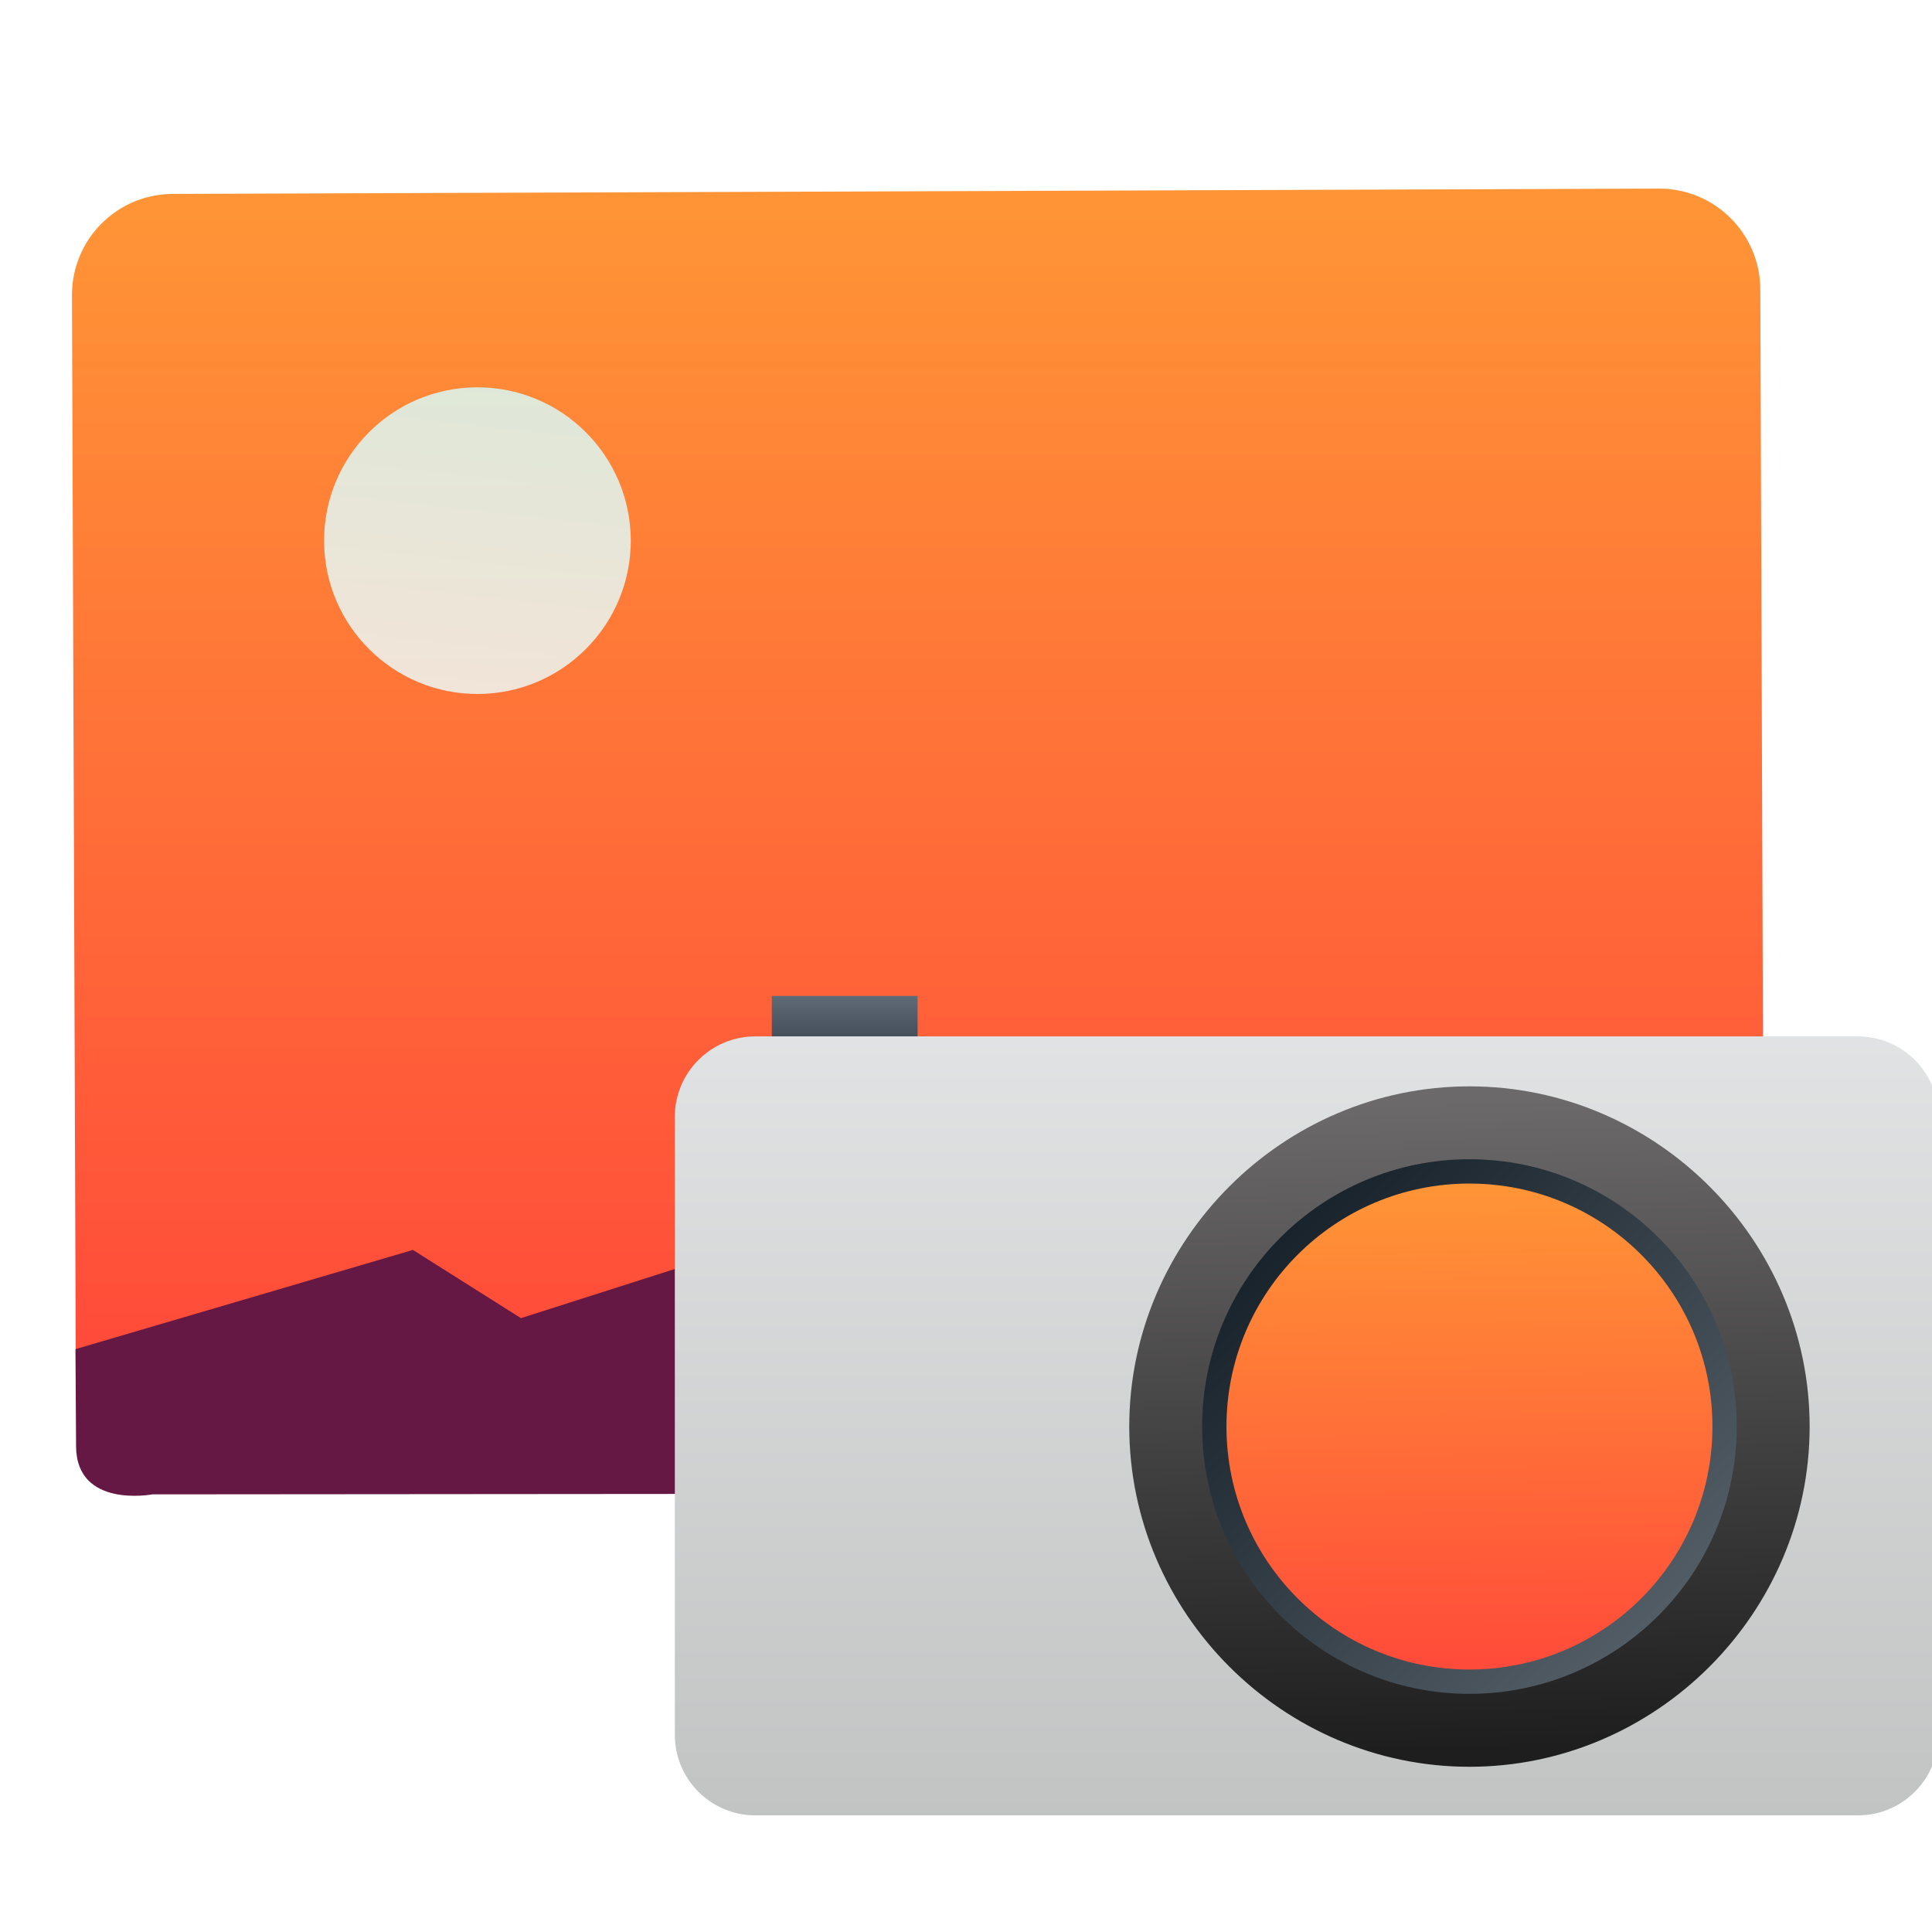
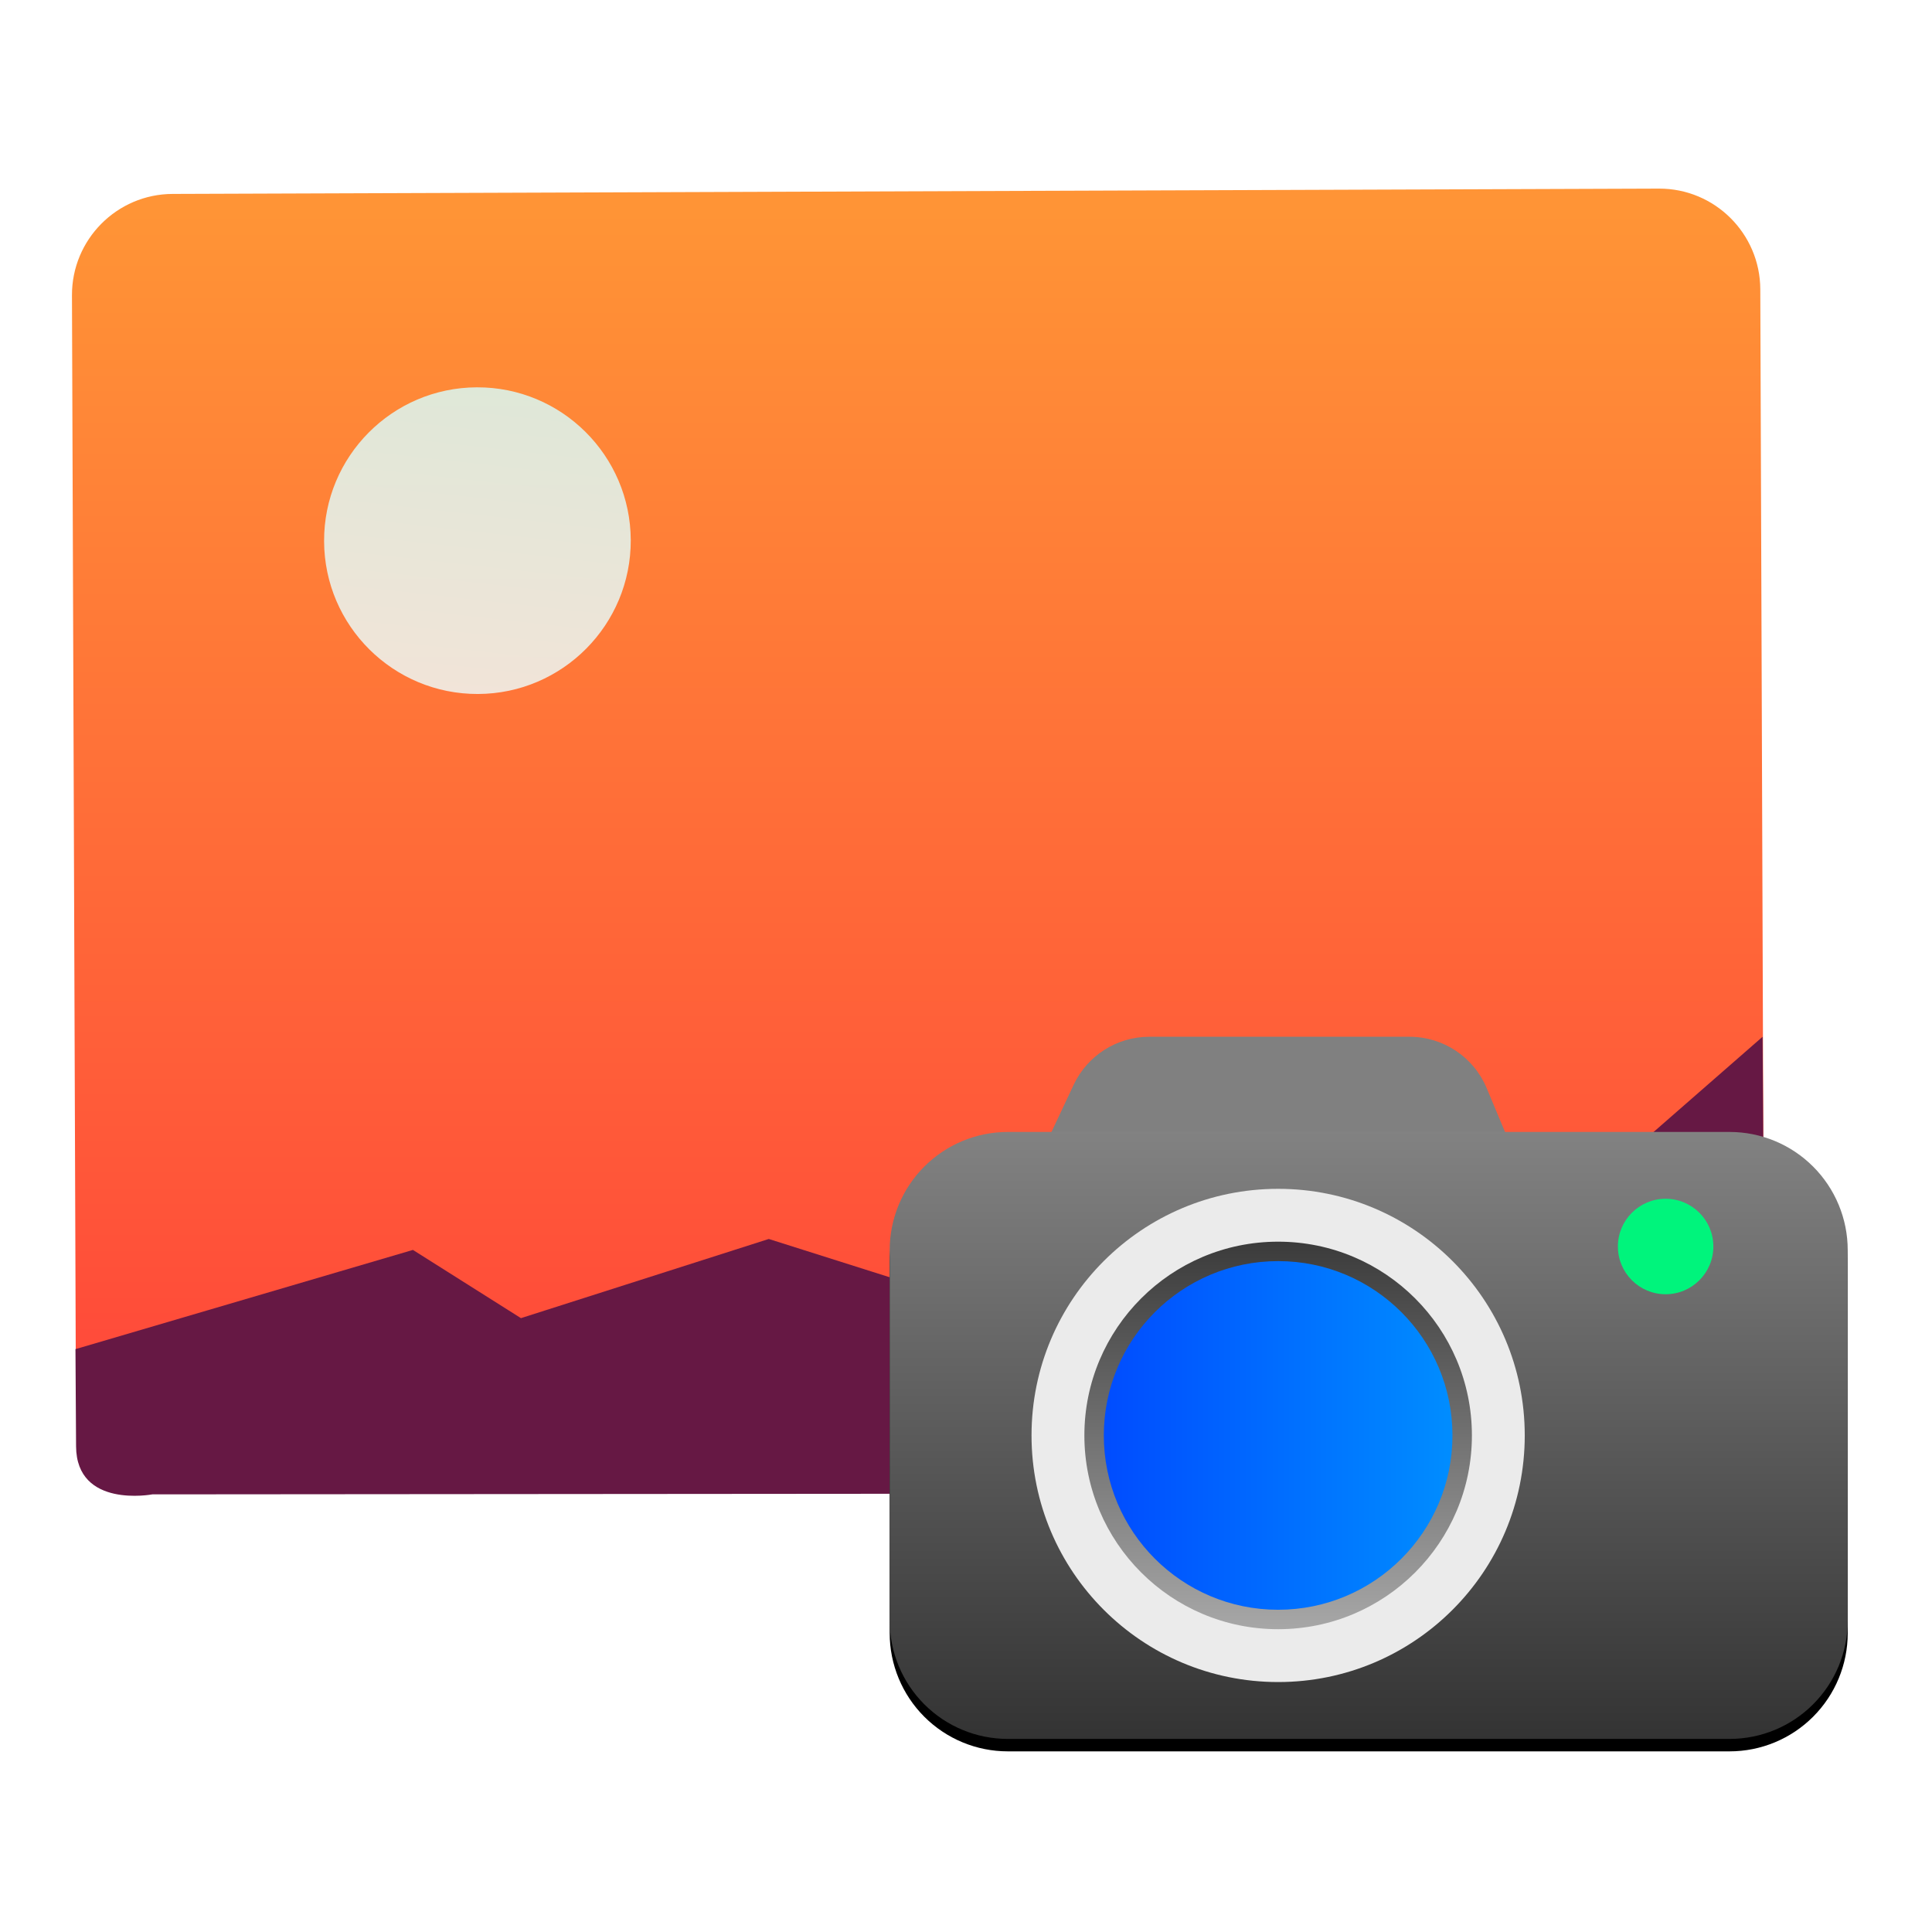
- <svg xmlns="http://www.w3.org/2000/svg" style="clip-rule:evenodd;fill-rule:evenodd;stroke-linejoin:round;stroke-miterlimit:1.414" version="1.1" viewBox="0 0 48 48">
+ <svg xmlns="http://www.w3.org/2000/svg" style="clip-rule:evenodd;fill-rule:evenodd;stroke-linejoin:round;stroke-miterlimit:2" version="1.1" viewBox="0 0 48 48">
  <path d="m43.734 7.187c-5e-3 -1.385-1.133-2.506-2.518-2.501l-36.927 0.132c-1.385 4e-3 -2.505 1.133-2.501 2.518l0.097 27.194c5e-3 1.385 1.133 2.505 2.518 2.5l36.927-0.131c1.385-5e-3 2.506-1.133 2.501-2.518l-0.097-27.194z" style="fill:url(#_Linear1)" />
  <path d="m1.875 33.519l8.384-2.465 2.684 1.695 6.157-1.967 6.114 1.936 4.401 0.903 3.358-1.073 4.141-0.958 6.677-5.832 0.072 11.337-40.078 0.032s-1.885 0.358-1.895-1.192l-0.015-2.416z" style="fill:#661844" />
  <path d="m11.848 9.623c2.102-8e-3 3.815 1.693 3.823 3.796 7e-3 2.102-1.694 3.816-3.796 3.823-2.103 7e-3 -3.816-1.693-3.823-3.796-8e-3 -2.103 1.693-3.816 3.796-3.823z" style="fill:url(#_Linear2)" />
-   <rect x="19.175" y="24.743" width="3.622" height="1.811" style="fill:url(#_Linear3)" />
-   <path d="m48.16 27.749c0-1.104-0.896-2-1.999-2h-27.396c-1.103 0-1.999 0.896-1.999 2v15.354c0 1.103 0.896 1.999 1.999 1.999h27.396c1.103 0 1.999-0.896 1.999-1.999v-15.354z" style="fill:url(#_Linear4)" />
-   <path d="m28.056 35.442c0-4.637 3.815-8.452 8.452-8.452s8.452 3.815 8.452 8.452-3.815 8.453-8.452 8.453-8.452-3.816-8.452-8.453z" style="fill-rule:nonzero;fill:url(#_Linear5)" />
-   <circle cx="36.508" cy="35.442" r="6.641" style="fill:url(#_Linear6)" />
-   <circle cx="36.508" cy="35.442" r="6.037" style="fill:url(#_Linear7)" />
+   <path d="m36.935 27.032c-0.323-0.771-1.078-1.274-1.915-1.274h-6.467c-0.804 0-1.536 0.465-1.878 1.193-0.558 1.186-1.332 2.832-1.332 2.832h12.744s-0.659-1.572-1.152-2.751z" style="fill:#808080" />
+   <path d="m45.906 31.367c0-0.779-0.31-1.525-0.86-2.075-0.55-0.551-1.296-0.86-2.075-0.86h-17.932c-0.779 0-1.525 0.309-2.075 0.86-0.55 0.55-0.86 1.296-0.86 2.075v9.21c0 0.778 0.31 1.525 0.86 2.075s1.296 0.86 2.075 0.86h17.932c0.779 0 1.525-0.31 2.075-0.86s0.86-1.297 0.86-2.075v-9.21z" />
+   <path d="m45.906 31.058c0-0.778-0.31-1.525-0.86-2.075s-1.296-0.86-2.075-0.86h-17.932c-0.779 0-1.525 0.31-2.075 0.86s-0.86 1.297-0.86 2.075v9.21c0 0.778 0.31 1.525 0.86 2.075 0.55 0.551 1.296 0.86 2.075 0.86h17.932c0.779 0 1.525-0.309 2.075-0.86 0.55-0.55 0.86-1.297 0.86-2.075v-9.21z" style="fill:url(#_Linear3)" />
+   <circle cx="41.382" cy="30.969" r="1.186" style="fill:#00f47c" />
+   <circle cx="31.755" cy="35.663" r="6.127" style="fill:#ebebeb" />
+   <circle cx="31.755" cy="35.663" r="4.814" style="fill:url(#_Linear4)" />
+   <circle cx="31.755" cy="35.663" r="4.331" style="fill:url(#_Linear5)" />
  <defs>
-     <linearGradient id="_Linear1" x2="1" gradientTransform="matrix(-.223452 -31.2749 31.2749 -.223452 23.5685 36.611)" gradientUnits="userSpaceOnUse">
+     <linearGradient id="_Linear1" x2="1" gradientTransform="matrix(-.223452 -31.2749 31.2749 -.223452 170.122 35.5639)" gradientUnits="userSpaceOnUse">
      <stop style="stop-color:#ff433a" offset="0" />
      <stop style="stop-color:#ff9436" offset="1" />
    </linearGradient>
-     <linearGradient id="_Linear2" x2="1" gradientTransform="matrix(.888501 -8.11601 8.11601 .888501 11.3568 17.0791)" gradientUnits="userSpaceOnUse">
-       <stop style="stop-color:#eefefe;stop-opacity:.811" offset="0" />
-       <stop style="stop-color:#d6fefe;stop-opacity:.811" offset="1" />
+     <linearGradient id="_Linear2" x2="1" gradientTransform="matrix(.888501 -8.11601 8.11601 .888501 89.4569 25.6291)" gradientUnits="userSpaceOnUse">
+       <stop style="stop-color:#eefefe;stop-opacity:.81" offset="0" />
+       <stop style="stop-color:#d6fefe;stop-opacity:.81" offset="1" />
    </linearGradient>
-     <linearGradient id="_Linear3" x2="1" gradientTransform="matrix(1.8484e-16,-3.01867,3.01867,1.8484e-16,21.5902,26.5543)" gradientUnits="userSpaceOnUse">
-       <stop style="stop-color:#2f3943" offset="0" />
-       <stop style="stop-color:#808c9b" offset="1" />
+     <linearGradient id="_Linear3" x2="1" gradientTransform="matrix(.0295672 -15.0792 15.0792 .0295672 209.911 43.5483)" gradientUnits="userSpaceOnUse">
+       <stop style="stop-color:#333" offset="0" />
+       <stop style="stop-color:#828282" offset="1" />
    </linearGradient>
-     <linearGradient id="_Linear4" x2="1" gradientTransform="matrix(1.48613e-15,-24.2703,24.2703,1.48613e-15,21.3442,45.102)" gradientUnits="userSpaceOnUse">
-       <stop style="stop-color:#c2c3c3" offset="0" />
-       <stop style="stop-color:#e9eaeb" offset="1" />
+     <linearGradient id="_Linear4" x2="1" gradientTransform="matrix(1.26234e-7 -9.62842 9.62842 1.26234e-7 194.995 40.4772)" gradientUnits="userSpaceOnUse">
+       <stop style="stop-color:#a7a7a7" offset="0" />
+       <stop style="stop-color:#3b3b3b" offset="1" />
    </linearGradient>
-     <linearGradient id="_Linear5" x2="1" gradientTransform="matrix(-.447935 -16.1258 16.1258 -.447935 36.5363 43.4798)" gradientUnits="userSpaceOnUse">
-       <stop style="stop-color:#1e1e1e" offset="0" />
-       <stop style="stop-color:#6b6969" offset="1" />
-     </linearGradient>
-     <linearGradient id="_Linear6" x2="1" gradientTransform="matrix(10.183,10.183,-10.183,10.183,31.6377,30.5721)" gradientUnits="userSpaceOnUse">
-       <stop style="stop-color:#18222a" offset="0" />
-       <stop style="stop-color:#566069" offset="1" />
-     </linearGradient>
-     <linearGradient id="_Linear7" x2="1" gradientTransform="matrix(-.205523 -13.2297 13.2297 -.205523 36.0695 42.7427)" gradientUnits="userSpaceOnUse">
-       <stop style="stop-color:#ff433a" offset="0" />
-       <stop style="stop-color:#ff9436" offset="1" />
+     <linearGradient id="_Linear5" x2="1" gradientTransform="matrix(8.66266,0,0,8.66266,27.4234,190.612)" gradientUnits="userSpaceOnUse">
+       <stop style="stop-color:#004cff" offset="0" />
+       <stop style="stop-color:#008dff" offset="1" />
    </linearGradient>
  </defs>
</svg>
